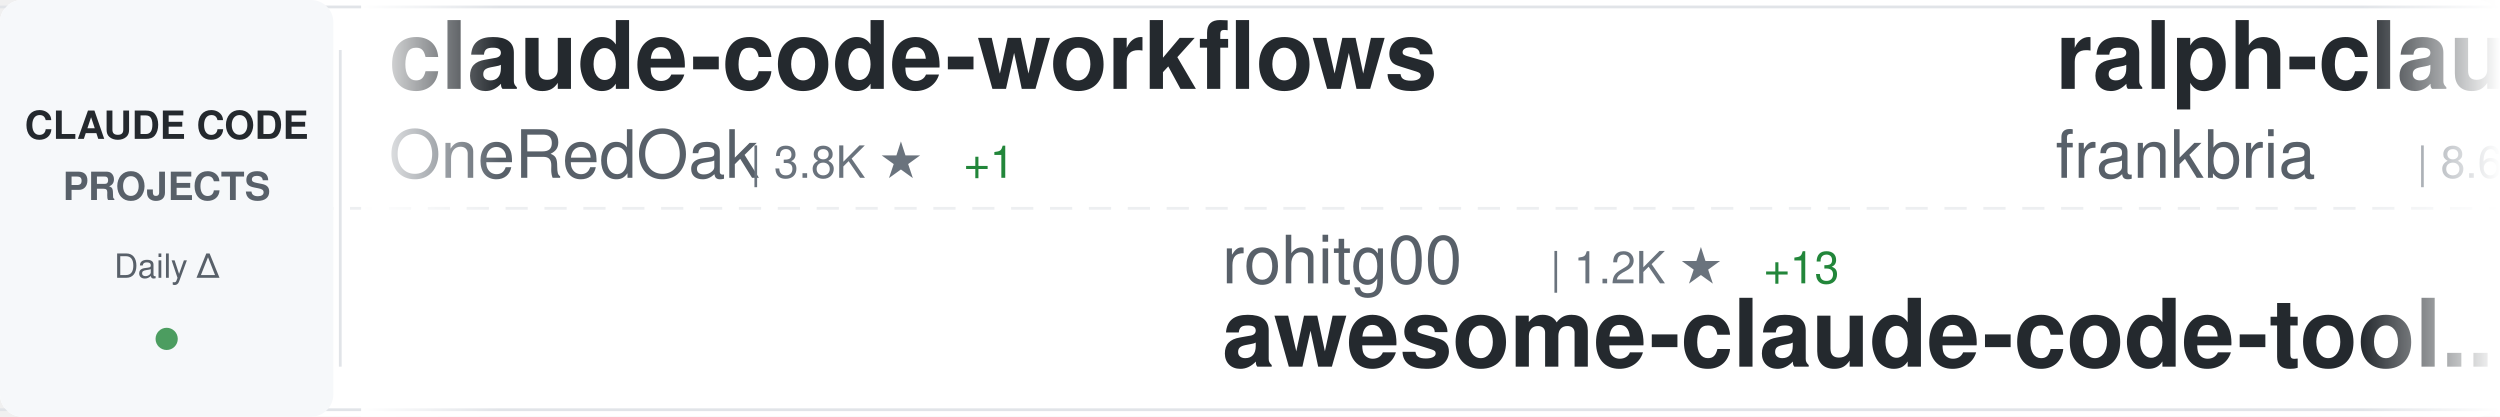
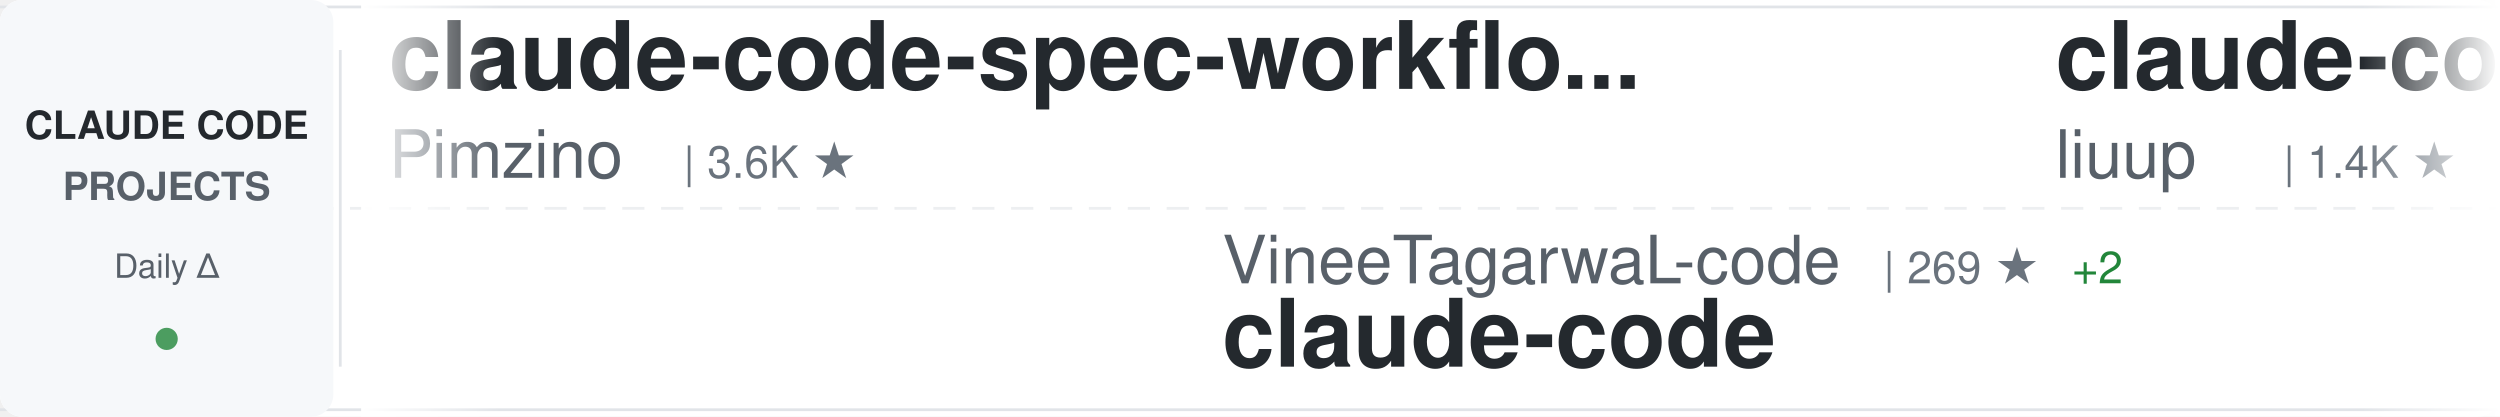
<svg xmlns="http://www.w3.org/2000/svg" width="900" height="150">
  <defs>
    <linearGradient id="awesomeLeftFade" x1="0%" y1="0%" x2="100%" y2="0%">
      <stop offset="0%" style="stop-color:#ffffff;stop-opacity:1" />
      <stop offset="100%" style="stop-color:#ffffff;stop-opacity:0" />
    </linearGradient>
    <linearGradient id="awesomeRightFade" x1="0%" y1="0%" x2="100%" y2="0%">
      <stop offset="0%" style="stop-color:#ffffff;stop-opacity:0" />
      <stop offset="100%" style="stop-color:#ffffff;stop-opacity:1" />
    </linearGradient>
  </defs>
  <rect width="900" height="150" fill="#ffffff" rx="8" />
  <rect x="0" y="2" width="900" height="1" fill="#e1e4e8" />
  <rect x="0" y="147" width="900" height="1" fill="#e1e4e8" />
  <line x1="0" y1="75" x2="900" y2="75" stroke="#e1e4e8" stroke-width="1" stroke-dasharray="8 6" opacity="0.6" />
  <rect x="0" y="0" width="120" height="150" fill="#f6f8fa" rx="8" />
  <text x="60" y="50" font-family="-apple-system, BlinkMacSystemFont, 'Segoe UI', Helvetica, Arial, sans-serif" font-size="14" font-weight="600" fill="#24292e" text-anchor="middle">CLAUDE CODE</text>
  <text x="60" y="72" font-family="-apple-system, BlinkMacSystemFont, 'Segoe UI', Helvetica, Arial, sans-serif" font-size="14" font-weight="600" fill="#586069" text-anchor="middle">PROJECTS</text>
  <text x="60" y="100" font-family="-apple-system, BlinkMacSystemFont, 'Segoe UI', Helvetica, Arial, sans-serif" font-size="12" font-weight="500" fill="#586069" text-anchor="middle">Daily Δ</text>
  <circle cx="60" cy="122" r="4" fill="#22863a" opacity="0.8" />
  <rect x="122" y="18" width="1" height="114" fill="#e1e4e8" />
  <clipPath id="awesomeTickerClip">
    <rect x="130" y="0" width="770" height="150" />
  </clipPath>
  <g clip-path="url(#awesomeTickerClip)">
    <g id="awesomeTickerItems">
      <animateTransform attributeName="transform" attributeType="XML" type="translate" from="0 0" to="-3000 0" dur="54s" repeatCount="indefinite" />
      <g transform="translate(0, 0)">
-         <text x="140" y="32" font-family="-apple-system, BlinkMacSystemFont, 'Segoe UI', Helvetica, Arial, sans-serif" font-size="34" font-weight="600" fill="#24292e">claude-code-workflows</text>
-         <text x="140" y="64" font-family="-apple-system, BlinkMacSystemFont, 'Segoe UI', Helvetica, Arial, sans-serif" font-size="24" font-weight="400" fill="#586069">OneRedOak</text>
-         <text x="270" y="64" font-family="-apple-system, BlinkMacSystemFont, 'Segoe UI', Helvetica, Arial, sans-serif" font-size="16" font-weight="500" fill="#6a737d">| 3.8K ★</text>
-         <text x="347" y="64" font-family="-apple-system, BlinkMacSystemFont, 'Segoe UI', Helvetica, Arial, sans-serif" font-size="16" font-weight="500" fill="#22863a"> +1</text>
+         <text x="140" y="32" font-family="-apple-system, BlinkMacSystemFont, 'Segoe UI', Helvetica, Arial, sans-serif" font-size="34" font-weight="600" fill="#24292e">claude-code-spec-workflo...</text>
+         <text x="140" y="64" font-family="-apple-system, BlinkMacSystemFont, 'Segoe UI', Helvetica, Arial, sans-serif" font-size="24" font-weight="400" fill="#586069">Pimzino</text>
+         <text x="246" y="64" font-family="-apple-system, BlinkMacSystemFont, 'Segoe UI', Helvetica, Arial, sans-serif" font-size="16" font-weight="500" fill="#6a737d">| 3.6K ★</text>
      </g>
      <g transform="translate(300, 0)">
-         <text x="140" y="102" font-family="-apple-system, BlinkMacSystemFont, 'Segoe UI', Helvetica, Arial, sans-serif" font-size="24" font-weight="400" fill="#586069">rohitg00</text>
-         <text x="258" y="102" font-family="-apple-system, BlinkMacSystemFont, 'Segoe UI', Helvetica, Arial, sans-serif" font-size="16" font-weight="500" fill="#6a737d">| 1.2K ★</text>
-         <text x="335" y="102" font-family="-apple-system, BlinkMacSystemFont, 'Segoe UI', Helvetica, Arial, sans-serif" font-size="16" font-weight="500" fill="#22863a"> +13</text>
-         <text x="140" y="132" font-family="-apple-system, BlinkMacSystemFont, 'Segoe UI', Helvetica, Arial, sans-serif" font-size="34" font-weight="600" fill="#24292e">awesome-claude-code-tool...</text>
+         <text x="140" y="102" font-family="-apple-system, BlinkMacSystemFont, 'Segoe UI', Helvetica, Arial, sans-serif" font-size="24" font-weight="400" fill="#586069">VineeTagarwaL-code</text>
+         <text x="378" y="102" font-family="-apple-system, BlinkMacSystemFont, 'Segoe UI', Helvetica, Arial, sans-serif" font-size="16" font-weight="500" fill="#6a737d">| 269 ★</text>
+         <text x="446" y="102" font-family="-apple-system, BlinkMacSystemFont, 'Segoe UI', Helvetica, Arial, sans-serif" font-size="16" font-weight="500" fill="#22863a"> +2</text>
+         <text x="140" y="132" font-family="-apple-system, BlinkMacSystemFont, 'Segoe UI', Helvetica, Arial, sans-serif" font-size="34" font-weight="600" fill="#24292e">claude-code</text>
      </g>
      <g transform="translate(600, 0)">
-         <text x="140" y="32" font-family="-apple-system, BlinkMacSystemFont, 'Segoe UI', Helvetica, Arial, sans-serif" font-size="34" font-weight="600" fill="#24292e">ralph-claude-code</text>
-         <text x="140" y="64" font-family="-apple-system, BlinkMacSystemFont, 'Segoe UI', Helvetica, Arial, sans-serif" font-size="24" font-weight="400" fill="#586069">frankbria</text>
-         <text x="270" y="64" font-family="-apple-system, BlinkMacSystemFont, 'Segoe UI', Helvetica, Arial, sans-serif" font-size="16" font-weight="500" fill="#6a737d">| 8.6K ★</text>
-         <text x="347" y="64" font-family="-apple-system, BlinkMacSystemFont, 'Segoe UI', Helvetica, Arial, sans-serif" font-size="16" font-weight="500" fill="#22863a"> +17</text>
+         <text x="140" y="32" font-family="-apple-system, BlinkMacSystemFont, 'Segoe UI', Helvetica, Arial, sans-serif" font-size="34" font-weight="600" fill="#24292e">claude-code-analysis</text>
+         <text x="140" y="64" font-family="-apple-system, BlinkMacSystemFont, 'Segoe UI', Helvetica, Arial, sans-serif" font-size="24" font-weight="400" fill="#586069">liuup</text>
+         <text x="222" y="64" font-family="-apple-system, BlinkMacSystemFont, 'Segoe UI', Helvetica, Arial, sans-serif" font-size="16" font-weight="500" fill="#6a737d">| 1.4K ★</text>
+         <text x="299" y="64" font-family="-apple-system, BlinkMacSystemFont, 'Segoe UI', Helvetica, Arial, sans-serif" font-size="16" font-weight="500" fill="#22863a"> +43</text>
      </g>
      <g transform="translate(900, 0)">
-         <text x="140" y="102" font-family="-apple-system, BlinkMacSystemFont, 'Segoe UI', Helvetica, Arial, sans-serif" font-size="24" font-weight="400" fill="#586069">zebbern</text>
-         <text x="246" y="102" font-family="-apple-system, BlinkMacSystemFont, 'Segoe UI', Helvetica, Arial, sans-serif" font-size="16" font-weight="500" fill="#6a737d">| 3.9K ★</text>
-         <text x="323" y="102" font-family="-apple-system, BlinkMacSystemFont, 'Segoe UI', Helvetica, Arial, sans-serif" font-size="16" font-weight="500" fill="#22863a"> +2</text>
-         <text x="140" y="132" font-family="-apple-system, BlinkMacSystemFont, 'Segoe UI', Helvetica, Arial, sans-serif" font-size="34" font-weight="600" fill="#24292e">claude-code-guide</text>
+         <text x="140" y="102" font-family="-apple-system, BlinkMacSystemFont, 'Segoe UI', Helvetica, Arial, sans-serif" font-size="24" font-weight="400" fill="#586069">Windy3f3f3f3f</text>
+         <text x="318" y="102" font-family="-apple-system, BlinkMacSystemFont, 'Segoe UI', Helvetica, Arial, sans-serif" font-size="16" font-weight="500" fill="#6a737d">| 1.8K ★</text>
+         <text x="395" y="102" font-family="-apple-system, BlinkMacSystemFont, 'Segoe UI', Helvetica, Arial, sans-serif" font-size="16" font-weight="500" fill="#22863a"> +35</text>
+         <text x="140" y="132" font-family="-apple-system, BlinkMacSystemFont, 'Segoe UI', Helvetica, Arial, sans-serif" font-size="34" font-weight="600" fill="#24292e">how-claude-code-works</text>
      </g>
      <g transform="translate(1200, 0)">
-         <text x="140" y="32" font-family="-apple-system, BlinkMacSystemFont, 'Segoe UI', Helvetica, Arial, sans-serif" font-size="34" font-weight="600" fill="#24292e">skills</text>
-         <text x="140" y="64" font-family="-apple-system, BlinkMacSystemFont, 'Segoe UI', Helvetica, Arial, sans-serif" font-size="24" font-weight="400" fill="#586069">anthropics</text>
-         <text x="282" y="64" font-family="-apple-system, BlinkMacSystemFont, 'Segoe UI', Helvetica, Arial, sans-serif" font-size="16" font-weight="500" fill="#6a737d">| 115.2K ★</text>
-         <text x="377" y="64" font-family="-apple-system, BlinkMacSystemFont, 'Segoe UI', Helvetica, Arial, sans-serif" font-size="16" font-weight="500" fill="#22863a"> +570</text>
+         <text x="140" y="32" font-family="-apple-system, BlinkMacSystemFont, 'Segoe UI', Helvetica, Arial, sans-serif" font-size="34" font-weight="600" fill="#24292e">claude-code-sourcemap</text>
+         <text x="140" y="64" font-family="-apple-system, BlinkMacSystemFont, 'Segoe UI', Helvetica, Arial, sans-serif" font-size="24" font-weight="400" fill="#586069">Hyper66666</text>
+         <text x="282" y="64" font-family="-apple-system, BlinkMacSystemFont, 'Segoe UI', Helvetica, Arial, sans-serif" font-size="16" font-weight="500" fill="#6a737d">| 205 ★</text>
+         <text x="350" y="64" font-family="-apple-system, BlinkMacSystemFont, 'Segoe UI', Helvetica, Arial, sans-serif" font-size="16" font-weight="500" fill="#22863a"> +1</text>
      </g>
      <g transform="translate(1500, 0)">
-         <text x="140" y="102" font-family="-apple-system, BlinkMacSystemFont, 'Segoe UI', Helvetica, Arial, sans-serif" font-size="24" font-weight="400" fill="#586069">Maciek-roboblog</text>
-         <text x="342" y="102" font-family="-apple-system, BlinkMacSystemFont, 'Segoe UI', Helvetica, Arial, sans-serif" font-size="16" font-weight="500" fill="#6a737d">| 7.5K ★</text>
-         <text x="419" y="102" font-family="-apple-system, BlinkMacSystemFont, 'Segoe UI', Helvetica, Arial, sans-serif" font-size="16" font-weight="500" fill="#22863a"> +15</text>
-         <text x="140" y="132" font-family="-apple-system, BlinkMacSystemFont, 'Segoe UI', Helvetica, Arial, sans-serif" font-size="34" font-weight="600" fill="#24292e">Claude-Code-Usage-Monito...</text>
+         <text x="140" y="102" font-family="-apple-system, BlinkMacSystemFont, 'Segoe UI', Helvetica, Arial, sans-serif" font-size="24" font-weight="400" fill="#586069">davila7</text>
+         <text x="246" y="102" font-family="-apple-system, BlinkMacSystemFont, 'Segoe UI', Helvetica, Arial, sans-serif" font-size="16" font-weight="500" fill="#6a737d">| 24.5K ★</text>
+         <text x="332" y="102" font-family="-apple-system, BlinkMacSystemFont, 'Segoe UI', Helvetica, Arial, sans-serif" font-size="16" font-weight="500" fill="#22863a"> +33</text>
+         <text x="140" y="132" font-family="-apple-system, BlinkMacSystemFont, 'Segoe UI', Helvetica, Arial, sans-serif" font-size="34" font-weight="600" fill="#24292e">claude-code-templates</text>
      </g>
      <g transform="translate(1800, 0)">
-         <text x="140" y="32" font-family="-apple-system, BlinkMacSystemFont, 'Segoe UI', Helvetica, Arial, sans-serif" font-size="34" font-weight="600" fill="#24292e">claude-code-pm-course</text>
-         <text x="140" y="64" font-family="-apple-system, BlinkMacSystemFont, 'Segoe UI', Helvetica, Arial, sans-serif" font-size="24" font-weight="400" fill="#586069">carlvellotti</text>
-         <text x="306" y="64" font-family="-apple-system, BlinkMacSystemFont, 'Segoe UI', Helvetica, Arial, sans-serif" font-size="16" font-weight="500" fill="#6a737d">| 1.8K ★</text>
-         <text x="383" y="64" font-family="-apple-system, BlinkMacSystemFont, 'Segoe UI', Helvetica, Arial, sans-serif" font-size="16" font-weight="500" fill="#22863a"> +8</text>
+         <text x="140" y="32" font-family="-apple-system, BlinkMacSystemFont, 'Segoe UI', Helvetica, Arial, sans-serif" font-size="34" font-weight="600" fill="#24292e">ralph</text>
+         <text x="140" y="64" font-family="-apple-system, BlinkMacSystemFont, 'Segoe UI', Helvetica, Arial, sans-serif" font-size="24" font-weight="400" fill="#586069">snarktank</text>
+         <text x="270" y="64" font-family="-apple-system, BlinkMacSystemFont, 'Segoe UI', Helvetica, Arial, sans-serif" font-size="16" font-weight="500" fill="#6a737d">| 15.5K ★</text>
+         <text x="356" y="64" font-family="-apple-system, BlinkMacSystemFont, 'Segoe UI', Helvetica, Arial, sans-serif" font-size="16" font-weight="500" fill="#22863a"> +383</text>
      </g>
      <g transform="translate(2100, 0)">
-         <text x="140" y="102" font-family="-apple-system, BlinkMacSystemFont, 'Segoe UI', Helvetica, Arial, sans-serif" font-size="24" font-weight="400" fill="#586069">andrew-kramer-inno</text>
-         <text x="378" y="102" font-family="-apple-system, BlinkMacSystemFont, 'Segoe UI', Helvetica, Arial, sans-serif" font-size="16" font-weight="500" fill="#6a737d">| 564 ★</text>
-         <text x="446" y="102" font-family="-apple-system, BlinkMacSystemFont, 'Segoe UI', Helvetica, Arial, sans-serif" font-size="16" font-weight="500" fill="#22863a"> +1</text>
-         <text x="140" y="132" font-family="-apple-system, BlinkMacSystemFont, 'Segoe UI', Helvetica, Arial, sans-serif" font-size="34" font-weight="600" fill="#24292e">claude-code-source-build</text>
+         <text x="140" y="102" font-family="-apple-system, BlinkMacSystemFont, 'Segoe UI', Helvetica, Arial, sans-serif" font-size="24" font-weight="400" fill="#586069">alejandrobalderas</text>
+         <text x="366" y="102" font-family="-apple-system, BlinkMacSystemFont, 'Segoe UI', Helvetica, Arial, sans-serif" font-size="16" font-weight="500" fill="#6a737d">| 1.1K ★</text>
+         <text x="443" y="102" font-family="-apple-system, BlinkMacSystemFont, 'Segoe UI', Helvetica, Arial, sans-serif" font-size="16" font-weight="500" fill="#22863a"> +264</text>
+         <text x="140" y="132" font-family="-apple-system, BlinkMacSystemFont, 'Segoe UI', Helvetica, Arial, sans-serif" font-size="34" font-weight="600" fill="#24292e">claude-code-from-source</text>
      </g>
      <g transform="translate(2400, 0)">
        <text x="140" y="32" font-family="-apple-system, BlinkMacSystemFont, 'Segoe UI', Helvetica, Arial, sans-serif" font-size="34" font-weight="600" fill="#24292e">claude-code</text>
-         <text x="140" y="64" font-family="-apple-system, BlinkMacSystemFont, 'Segoe UI', Helvetica, Arial, sans-serif" font-size="24" font-weight="400" fill="#586069">jarmuine</text>
-         <text x="258" y="64" font-family="-apple-system, BlinkMacSystemFont, 'Segoe UI', Helvetica, Arial, sans-serif" font-size="16" font-weight="500" fill="#6a737d">| 2.0K ★</text>
-         <text x="335" y="64" font-family="-apple-system, BlinkMacSystemFont, 'Segoe UI', Helvetica, Arial, sans-serif" font-size="16" font-weight="500" fill="#22863a"> +9</text>
+         <text x="140" y="64" font-family="-apple-system, BlinkMacSystemFont, 'Segoe UI', Helvetica, Arial, sans-serif" font-size="24" font-weight="400" fill="#586069">T-Lab-CUHKSZ</text>
+         <text x="306" y="64" font-family="-apple-system, BlinkMacSystemFont, 'Segoe UI', Helvetica, Arial, sans-serif" font-size="16" font-weight="500" fill="#6a737d">| 289 ★</text>
+         <text x="374" y="64" font-family="-apple-system, BlinkMacSystemFont, 'Segoe UI', Helvetica, Arial, sans-serif" font-size="16" font-weight="500" fill="#22863a"> +2</text>
      </g>
      <g transform="translate(2700, 0)">
-         <text x="140" y="102" font-family="-apple-system, BlinkMacSystemFont, 'Segoe UI', Helvetica, Arial, sans-serif" font-size="24" font-weight="400" fill="#586069">tanbiralam</text>
-         <text x="282" y="102" font-family="-apple-system, BlinkMacSystemFont, 'Segoe UI', Helvetica, Arial, sans-serif" font-size="16" font-weight="500" fill="#6a737d">| 1.4K ★</text>
-         <text x="359" y="102" font-family="-apple-system, BlinkMacSystemFont, 'Segoe UI', Helvetica, Arial, sans-serif" font-size="16" font-weight="500" fill="#22863a"> +14</text>
+         <text x="140" y="102" font-family="-apple-system, BlinkMacSystemFont, 'Segoe UI', Helvetica, Arial, sans-serif" font-size="24" font-weight="400" fill="#586069">lowcortisolprogrammer</text>
+         <text x="414" y="102" font-family="-apple-system, BlinkMacSystemFont, 'Segoe UI', Helvetica, Arial, sans-serif" font-size="16" font-weight="500" fill="#6a737d">| 171 ★</text>
+         <text x="482" y="102" font-family="-apple-system, BlinkMacSystemFont, 'Segoe UI', Helvetica, Arial, sans-serif" font-size="16" font-weight="500" fill="#22863a"> +1</text>
        <text x="140" y="132" font-family="-apple-system, BlinkMacSystemFont, 'Segoe UI', Helvetica, Arial, sans-serif" font-size="34" font-weight="600" fill="#24292e">claude-code</text>
      </g>
      <g transform="translate(3000, 0)">
-         <text x="140" y="32" font-family="-apple-system, BlinkMacSystemFont, 'Segoe UI', Helvetica, Arial, sans-serif" font-size="34" font-weight="600" fill="#24292e">claude-code-workflows</text>
-         <text x="140" y="64" font-family="-apple-system, BlinkMacSystemFont, 'Segoe UI', Helvetica, Arial, sans-serif" font-size="24" font-weight="400" fill="#586069">OneRedOak</text>
-         <text x="270" y="64" font-family="-apple-system, BlinkMacSystemFont, 'Segoe UI', Helvetica, Arial, sans-serif" font-size="16" font-weight="500" fill="#6a737d">| 3.8K ★</text>
-         <text x="347" y="64" font-family="-apple-system, BlinkMacSystemFont, 'Segoe UI', Helvetica, Arial, sans-serif" font-size="16" font-weight="500" fill="#22863a"> +1</text>
+         <text x="140" y="32" font-family="-apple-system, BlinkMacSystemFont, 'Segoe UI', Helvetica, Arial, sans-serif" font-size="34" font-weight="600" fill="#24292e">claude-code-spec-workflo...</text>
+         <text x="140" y="64" font-family="-apple-system, BlinkMacSystemFont, 'Segoe UI', Helvetica, Arial, sans-serif" font-size="24" font-weight="400" fill="#586069">Pimzino</text>
+         <text x="246" y="64" font-family="-apple-system, BlinkMacSystemFont, 'Segoe UI', Helvetica, Arial, sans-serif" font-size="16" font-weight="500" fill="#6a737d">| 3.6K ★</text>
      </g>
      <g transform="translate(3300, 0)">
-         <text x="140" y="102" font-family="-apple-system, BlinkMacSystemFont, 'Segoe UI', Helvetica, Arial, sans-serif" font-size="24" font-weight="400" fill="#586069">rohitg00</text>
-         <text x="258" y="102" font-family="-apple-system, BlinkMacSystemFont, 'Segoe UI', Helvetica, Arial, sans-serif" font-size="16" font-weight="500" fill="#6a737d">| 1.2K ★</text>
-         <text x="335" y="102" font-family="-apple-system, BlinkMacSystemFont, 'Segoe UI', Helvetica, Arial, sans-serif" font-size="16" font-weight="500" fill="#22863a"> +13</text>
-         <text x="140" y="132" font-family="-apple-system, BlinkMacSystemFont, 'Segoe UI', Helvetica, Arial, sans-serif" font-size="34" font-weight="600" fill="#24292e">awesome-claude-code-tool...</text>
+         <text x="140" y="102" font-family="-apple-system, BlinkMacSystemFont, 'Segoe UI', Helvetica, Arial, sans-serif" font-size="24" font-weight="400" fill="#586069">VineeTagarwaL-code</text>
+         <text x="378" y="102" font-family="-apple-system, BlinkMacSystemFont, 'Segoe UI', Helvetica, Arial, sans-serif" font-size="16" font-weight="500" fill="#6a737d">| 269 ★</text>
+         <text x="446" y="102" font-family="-apple-system, BlinkMacSystemFont, 'Segoe UI', Helvetica, Arial, sans-serif" font-size="16" font-weight="500" fill="#22863a"> +2</text>
+         <text x="140" y="132" font-family="-apple-system, BlinkMacSystemFont, 'Segoe UI', Helvetica, Arial, sans-serif" font-size="34" font-weight="600" fill="#24292e">claude-code</text>
      </g>
      <g transform="translate(3600, 0)">
-         <text x="140" y="32" font-family="-apple-system, BlinkMacSystemFont, 'Segoe UI', Helvetica, Arial, sans-serif" font-size="34" font-weight="600" fill="#24292e">ralph-claude-code</text>
-         <text x="140" y="64" font-family="-apple-system, BlinkMacSystemFont, 'Segoe UI', Helvetica, Arial, sans-serif" font-size="24" font-weight="400" fill="#586069">frankbria</text>
-         <text x="270" y="64" font-family="-apple-system, BlinkMacSystemFont, 'Segoe UI', Helvetica, Arial, sans-serif" font-size="16" font-weight="500" fill="#6a737d">| 8.6K ★</text>
-         <text x="347" y="64" font-family="-apple-system, BlinkMacSystemFont, 'Segoe UI', Helvetica, Arial, sans-serif" font-size="16" font-weight="500" fill="#22863a"> +17</text>
+         <text x="140" y="32" font-family="-apple-system, BlinkMacSystemFont, 'Segoe UI', Helvetica, Arial, sans-serif" font-size="34" font-weight="600" fill="#24292e">claude-code-analysis</text>
+         <text x="140" y="64" font-family="-apple-system, BlinkMacSystemFont, 'Segoe UI', Helvetica, Arial, sans-serif" font-size="24" font-weight="400" fill="#586069">liuup</text>
+         <text x="222" y="64" font-family="-apple-system, BlinkMacSystemFont, 'Segoe UI', Helvetica, Arial, sans-serif" font-size="16" font-weight="500" fill="#6a737d">| 1.4K ★</text>
+         <text x="299" y="64" font-family="-apple-system, BlinkMacSystemFont, 'Segoe UI', Helvetica, Arial, sans-serif" font-size="16" font-weight="500" fill="#22863a"> +43</text>
      </g>
      <g transform="translate(3900, 0)">
-         <text x="140" y="102" font-family="-apple-system, BlinkMacSystemFont, 'Segoe UI', Helvetica, Arial, sans-serif" font-size="24" font-weight="400" fill="#586069">zebbern</text>
-         <text x="246" y="102" font-family="-apple-system, BlinkMacSystemFont, 'Segoe UI', Helvetica, Arial, sans-serif" font-size="16" font-weight="500" fill="#6a737d">| 3.9K ★</text>
-         <text x="323" y="102" font-family="-apple-system, BlinkMacSystemFont, 'Segoe UI', Helvetica, Arial, sans-serif" font-size="16" font-weight="500" fill="#22863a"> +2</text>
-         <text x="140" y="132" font-family="-apple-system, BlinkMacSystemFont, 'Segoe UI', Helvetica, Arial, sans-serif" font-size="34" font-weight="600" fill="#24292e">claude-code-guide</text>
+         <text x="140" y="102" font-family="-apple-system, BlinkMacSystemFont, 'Segoe UI', Helvetica, Arial, sans-serif" font-size="24" font-weight="400" fill="#586069">Windy3f3f3f3f</text>
+         <text x="318" y="102" font-family="-apple-system, BlinkMacSystemFont, 'Segoe UI', Helvetica, Arial, sans-serif" font-size="16" font-weight="500" fill="#6a737d">| 1.8K ★</text>
+         <text x="395" y="102" font-family="-apple-system, BlinkMacSystemFont, 'Segoe UI', Helvetica, Arial, sans-serif" font-size="16" font-weight="500" fill="#22863a"> +35</text>
+         <text x="140" y="132" font-family="-apple-system, BlinkMacSystemFont, 'Segoe UI', Helvetica, Arial, sans-serif" font-size="34" font-weight="600" fill="#24292e">how-claude-code-works</text>
      </g>
    </g>
  </g>
  <rect x="130" y="0" width="50" height="150" fill="url(#awesomeLeftFade)" />
  <rect x="850" y="0" width="50" height="150" fill="url(#awesomeRightFade)" />
</svg>
